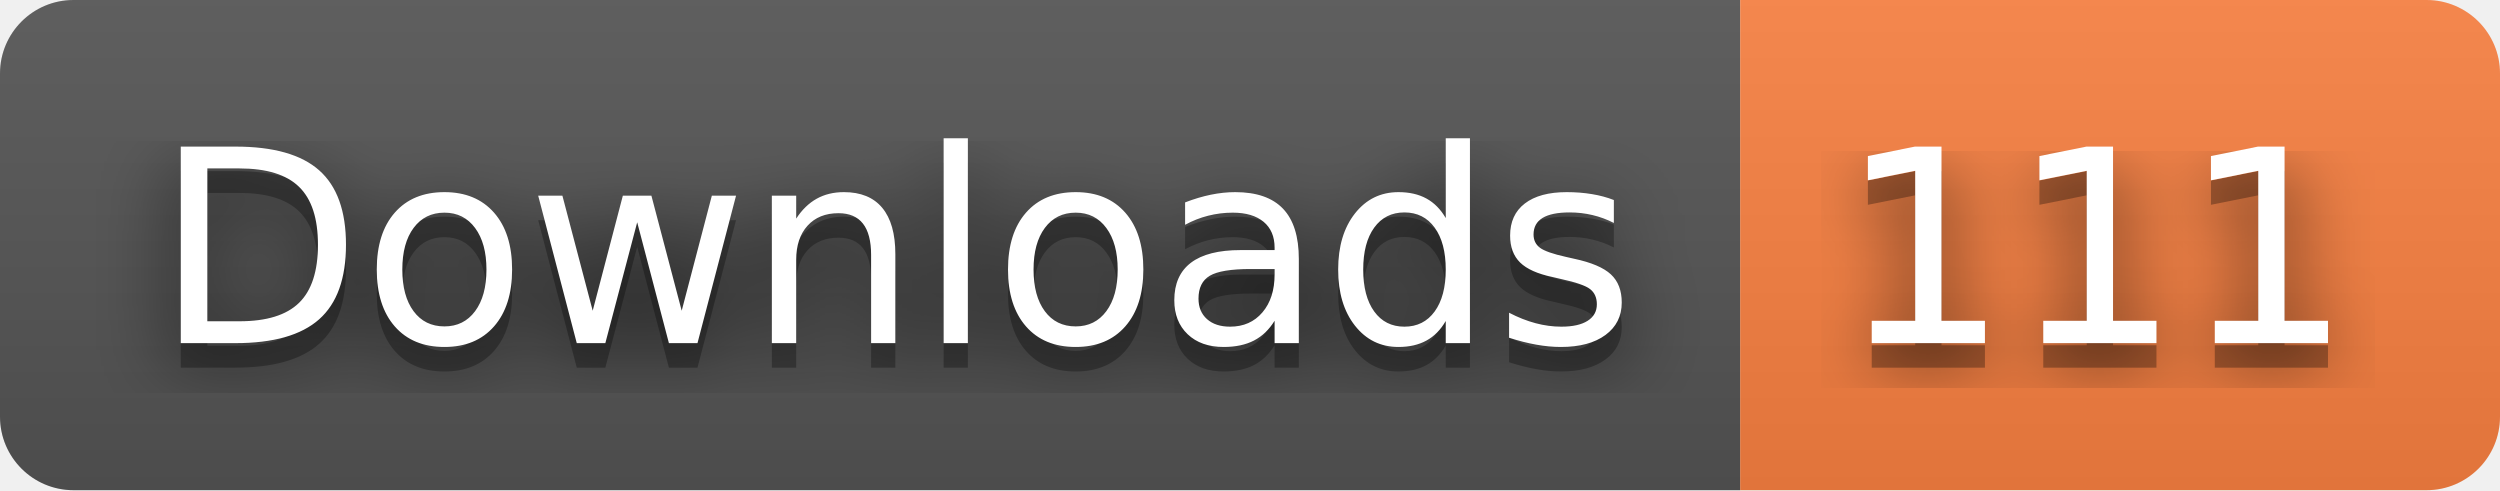
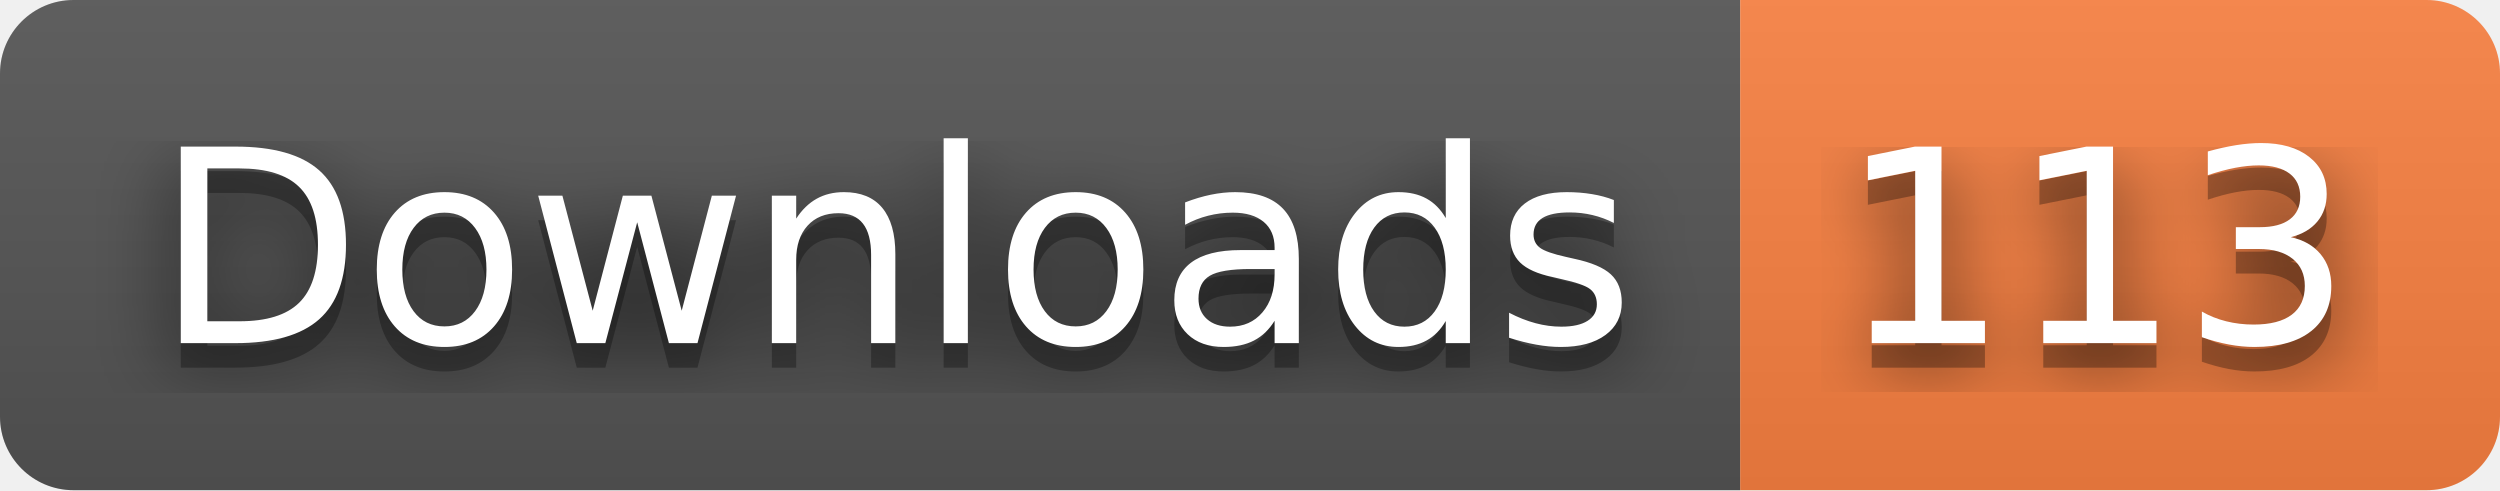
- <svg xmlns="http://www.w3.org/2000/svg" width="102" height="20" role="img" aria-label="Downloads: 111">
+ <svg xmlns="http://www.w3.org/2000/svg" width="102" height="20" role="img" aria-label="Downloads: 113">
  <filter id="blur">
    <feGaussianBlur stdDeviation="16" />
  </filter>
  <linearGradient id="s" x2="0" y2="100%">
    <stop offset="0" stop-color="#bbb" stop-opacity=".1" />
    <stop offset="1" stop-opacity=".1" />
  </linearGradient>
  <clipPath id="r">
    <rect width="102" height="20" rx="3" />
  </clipPath>
  <g clip-path="url(#r)">
    <rect width="71" height="20" fill="#555" />
    <rect x="71" width="31" height="20" fill="#fa8142" />
    <rect width="102" height="20" fill="url(#s)" />
  </g>
  <g fill="#fff" text-anchor="middle" font-family="Verdana,Geneva,DejaVu Sans,sans-serif" text-rendering="geometricPrecision" font-size="110">
    <g transform="scale(.1)">
      <g aria-hidden="true" fill="#010101">
        <text x="365" y="150" fill-opacity=".8" filter="url(#blur)" textLength="610">Downloads</text>
        <text x="365" y="150" fill-opacity=".3" textLength="610">Downloads</text>
      </g>
      <text x="365" y="140" textLength="610">Downloads</text>
    </g>
    <g transform="scale(.1)">
      <g aria-hidden="true" fill="#010101">
-         <text x="855" y="150" fill-opacity=".8" filter="url(#blur)" textLength="210">111</text>
-         <text x="855" y="150" fill-opacity=".3" textLength="210">111</text>
+         <text x="855" y="150" fill-opacity=".8" filter="url(#blur)" textLength="210">113</text>
+         <text x="855" y="150" fill-opacity=".3" textLength="210">113</text>
      </g>
-       <text x="855" y="140" textLength="210">111</text>
+       <text x="855" y="140" textLength="210">113</text>
    </g>
  </g>
</svg>
